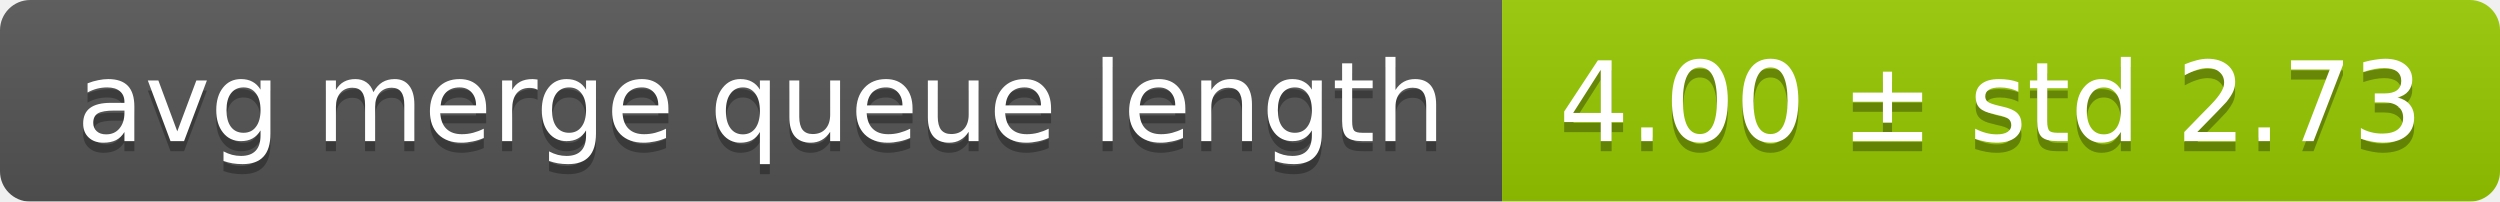
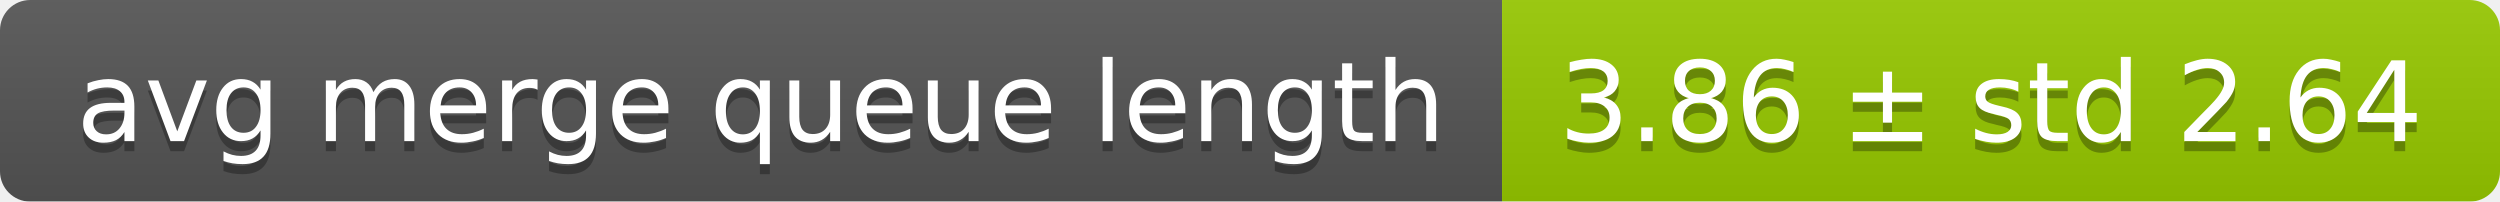
<svg xmlns="http://www.w3.org/2000/svg" width="248" height="20">
  <linearGradient id="smooth" x2="0" y2="100%">
    <stop offset="0" stop-color="#bbb" stop-opacity=".1" />
    <stop offset="1" stop-opacity=".1" />
  </linearGradient>
  <mask id="round">
    <rect width="248" height="20" rx="3" fill="#fff" />
  </mask>
  <g mask="url(#round)">
    <rect width="149" height="20" fill="#555" />
    <rect x="149" width="99" height="20" fill="#97ca00" />
    <rect width="248" height="20" fill="url(#smooth)" />
  </g>
  <g fill="#fff" text-anchor="middle" font-family="DejaVu Sans,Verdana,Geneva,sans-serif" font-size="11">
    <text x="75.5" y="15" fill="#010101" fill-opacity=".3">avg merge queue length</text>
    <text x="75.5" y="14">avg merge queue length</text>
-     <text x="197.5" y="15" fill="#010101" fill-opacity=".3">4.00 ± std 2.73</text>
-     <text x="197.5" y="14">4.00 ± std 2.73</text>
+     <text x="197.5" y="15" fill="#010101" fill-opacity=".3">3.86 ± std 2.64</text>
+     <text x="197.5" y="14">3.86 ± std 2.64</text>
  </g>
</svg>
